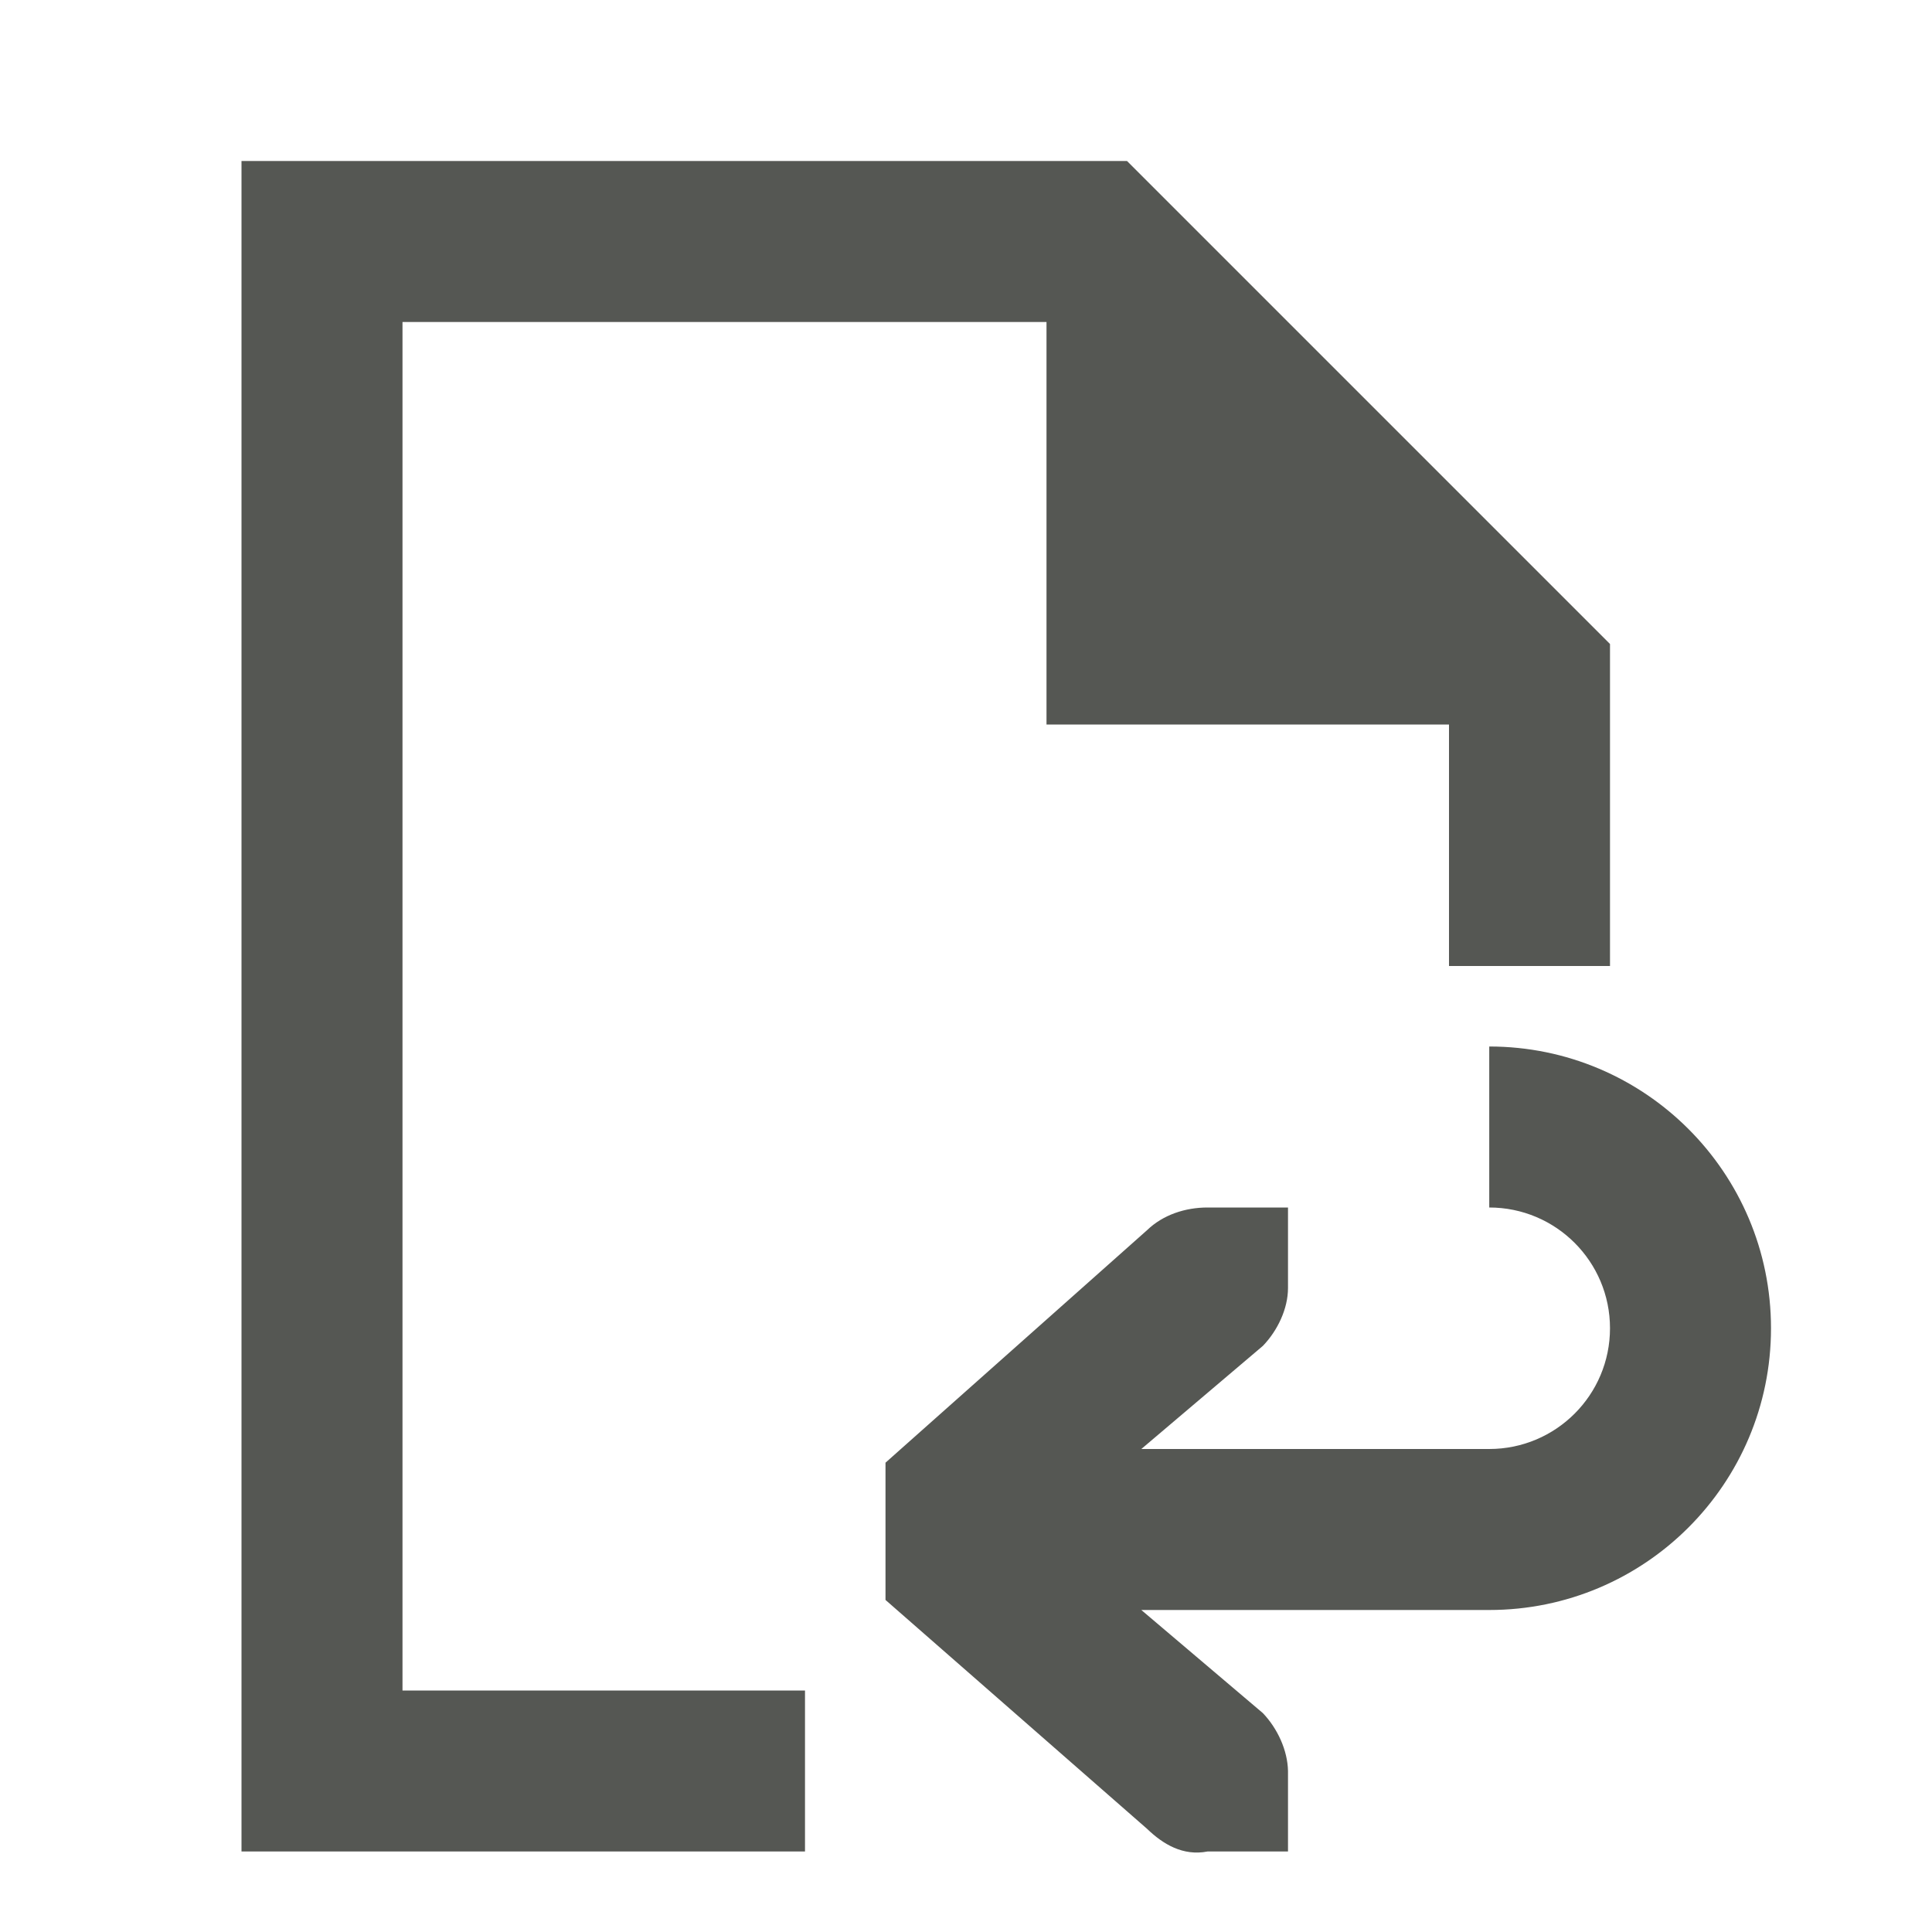
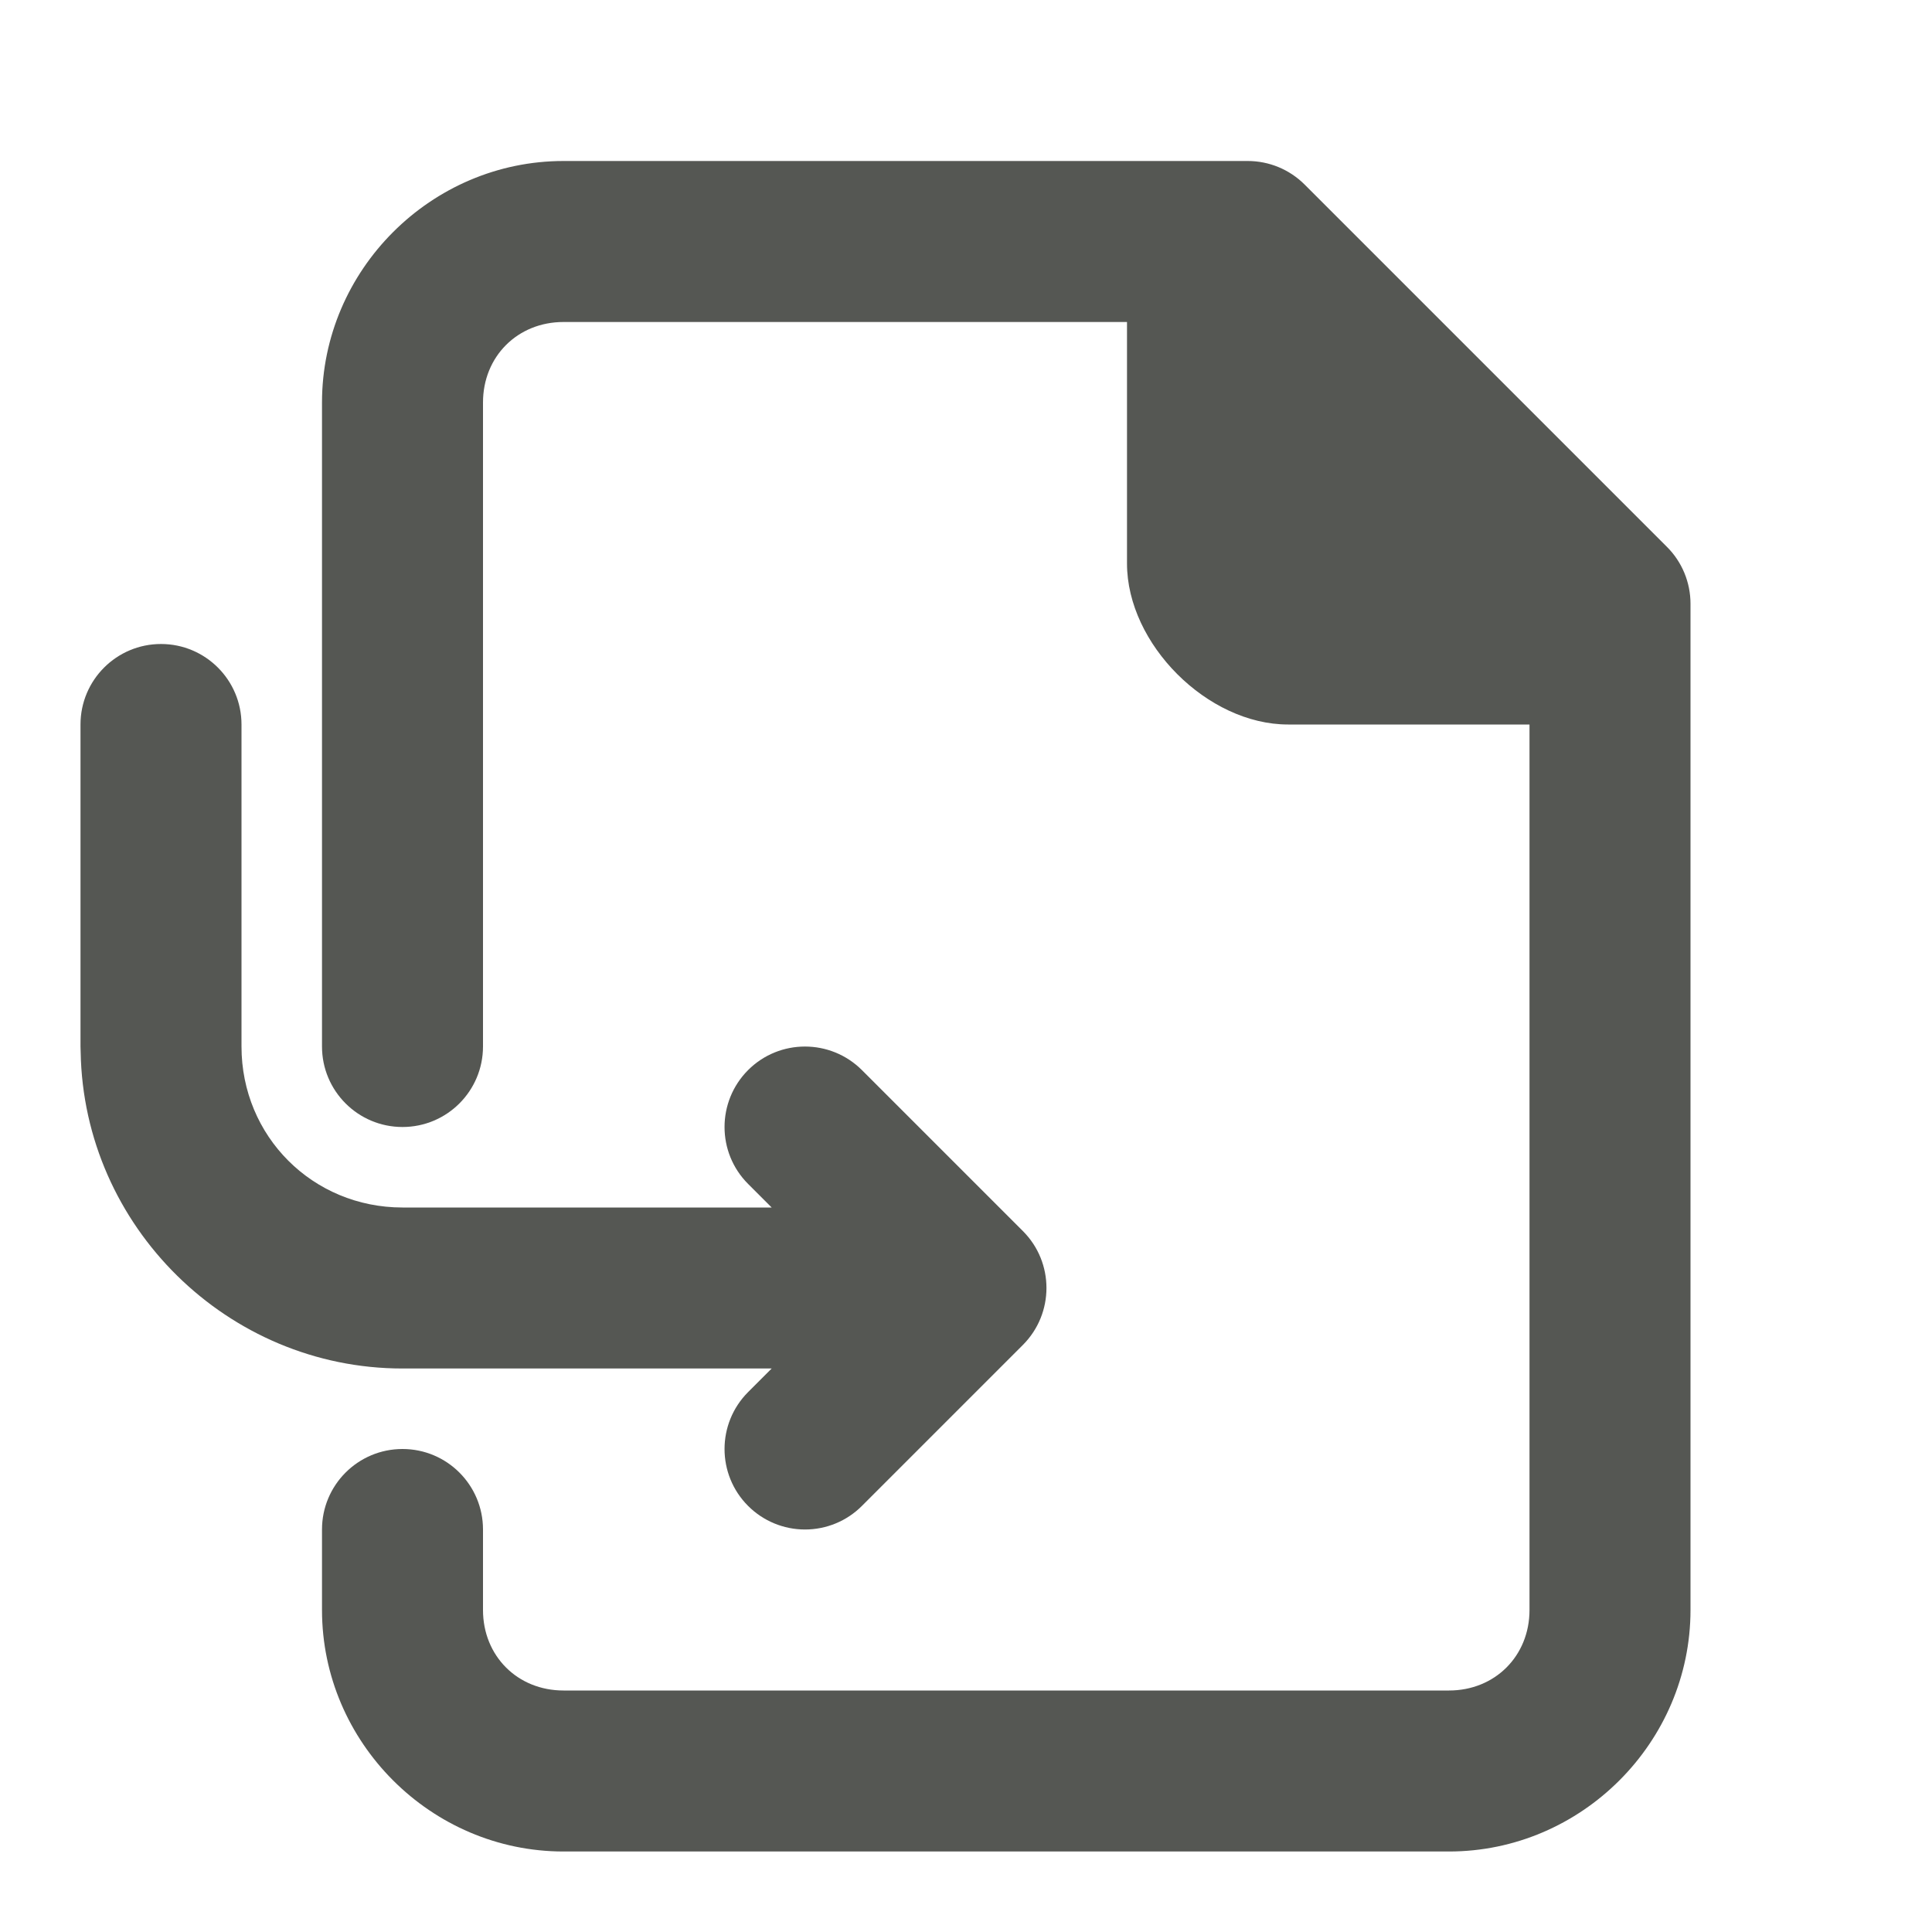
<svg xmlns="http://www.w3.org/2000/svg" viewBox="0 0 24 24">
-   <path d="m3 2v21h7v-2h-5v-17h8v5h5v3h2v-4l-6-6zm15.5 11v2a1.5 1.5 0 0 1 1.5 1.5 1.5 1.5 0 0 1 -1.5 1.5h-1.5-2.822l1.51-1.281c.183-.19.312-.462.312-.719v-1h-.414-.586c-.275 0-.552.09-.75.281l-3.25 2.889v1.705l3.25 2.844c.198.191.446.34.75.281h.586.414v-1c-.005-.257-.13-.528-.312-.719l-1.51-1.281h2.822 1.5a3.5 3.5 0 0 0 3.5-3.5 3.5 3.5 0 0 0 -3.5-3.5z" fill="#555753" />
+   <g fill="#555753">
+     <path d="m7 2c-1.645 0-3 1.355-3 3v8a1 1 0 0 0 1 1 1 1 0 0 0 1-1v-8c0-.571.429-1 1-1h7v3c0 1 1 2 2 2h3v11c0 .571-.429 1-1 1h-11c-.571 0-1-.429-1-1v-1a1 1 0 0 0 -1-1 1 1 0 0 0 -1 1v1c0 1.645 1.355 3 3 3h11c1.645 0 3-1.355 3-3v-12.5c-0-.265-.105-.52-.293-.707l-4.5-4.5c-.188-.188-.442-.293-.707-.293z" />
+     <path d="m10 19c.265-0.0.52-.105.707-.293l2-2c.39-.391.39-1.024 0-1.414l-2-2c-.391-.39-1.024-.39-1.414 0-.39.391-.39 1.024 0 1.414l.293.293h-4.586c-1.116 0-2-.884-2-2v-4c0-.552-.448-1-1-1s-1 .448-1 1v4c-0.0.023.001.046.002.068.037 2.166 1.824 3.932 3.998 3.932h4.586l-.293.293c-.39.391-.39 1.024 0 1.414.188.188.442.293.707.293z" />
+   </g>
</svg>
